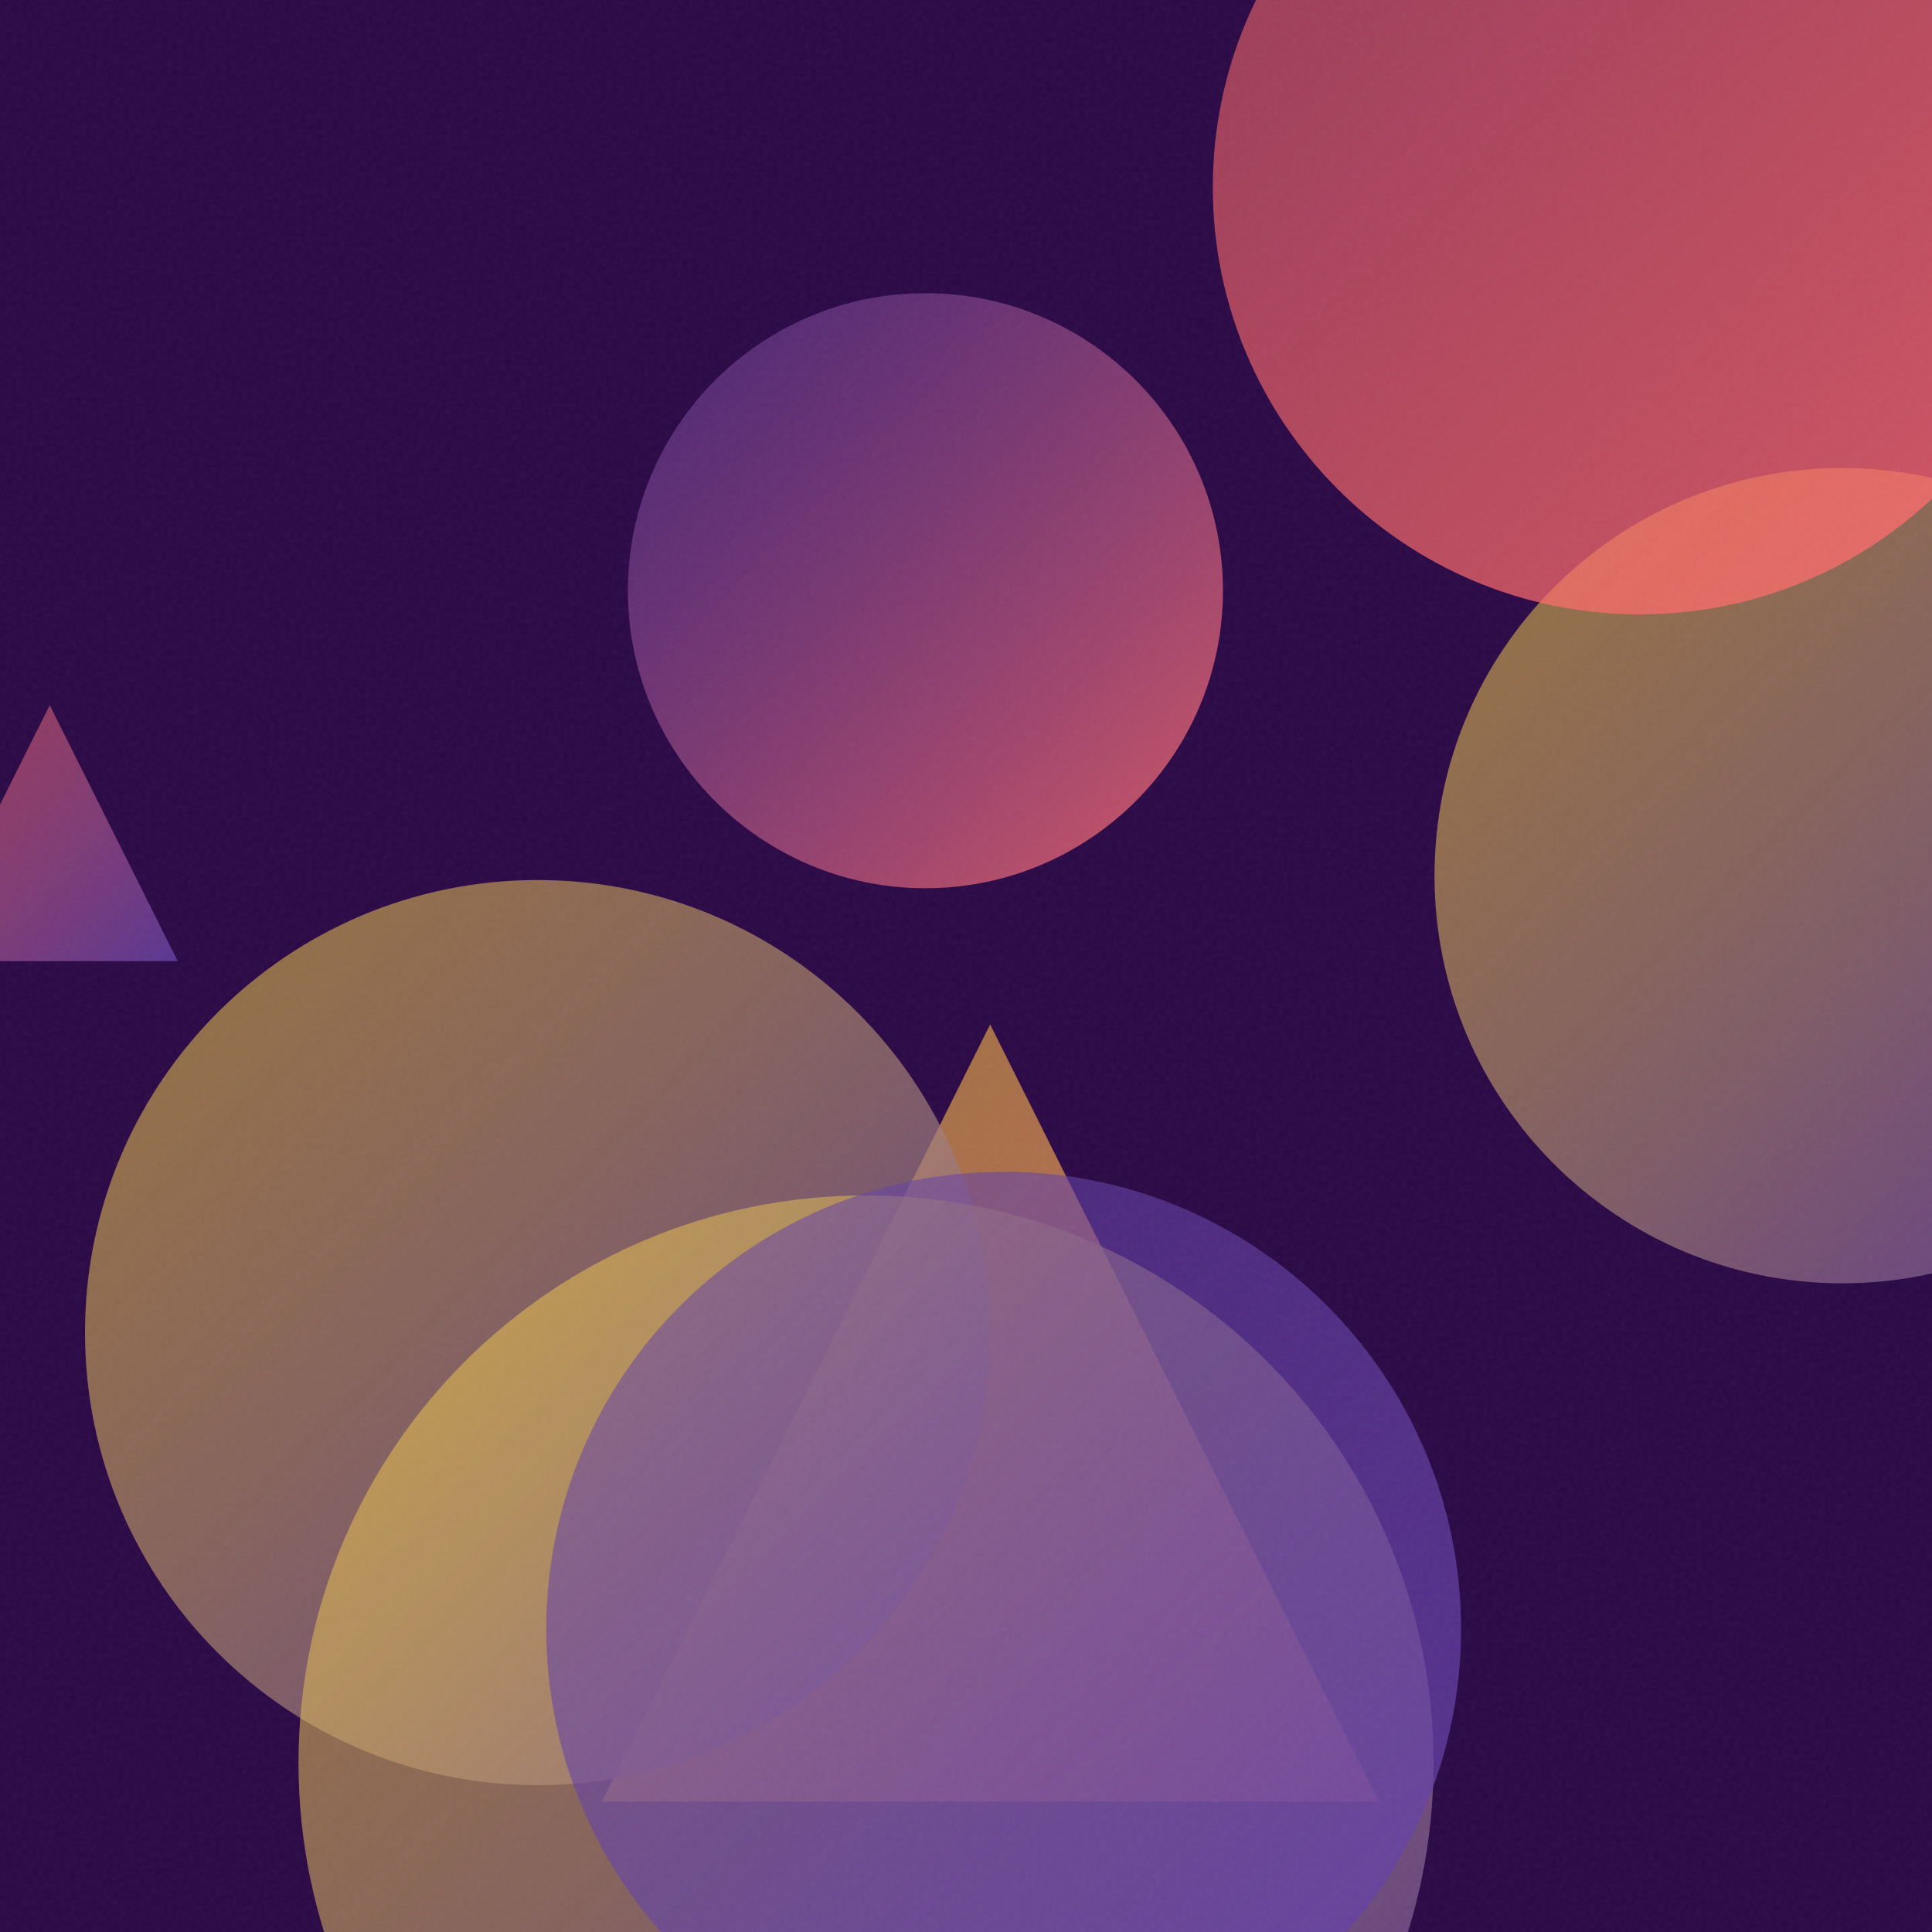
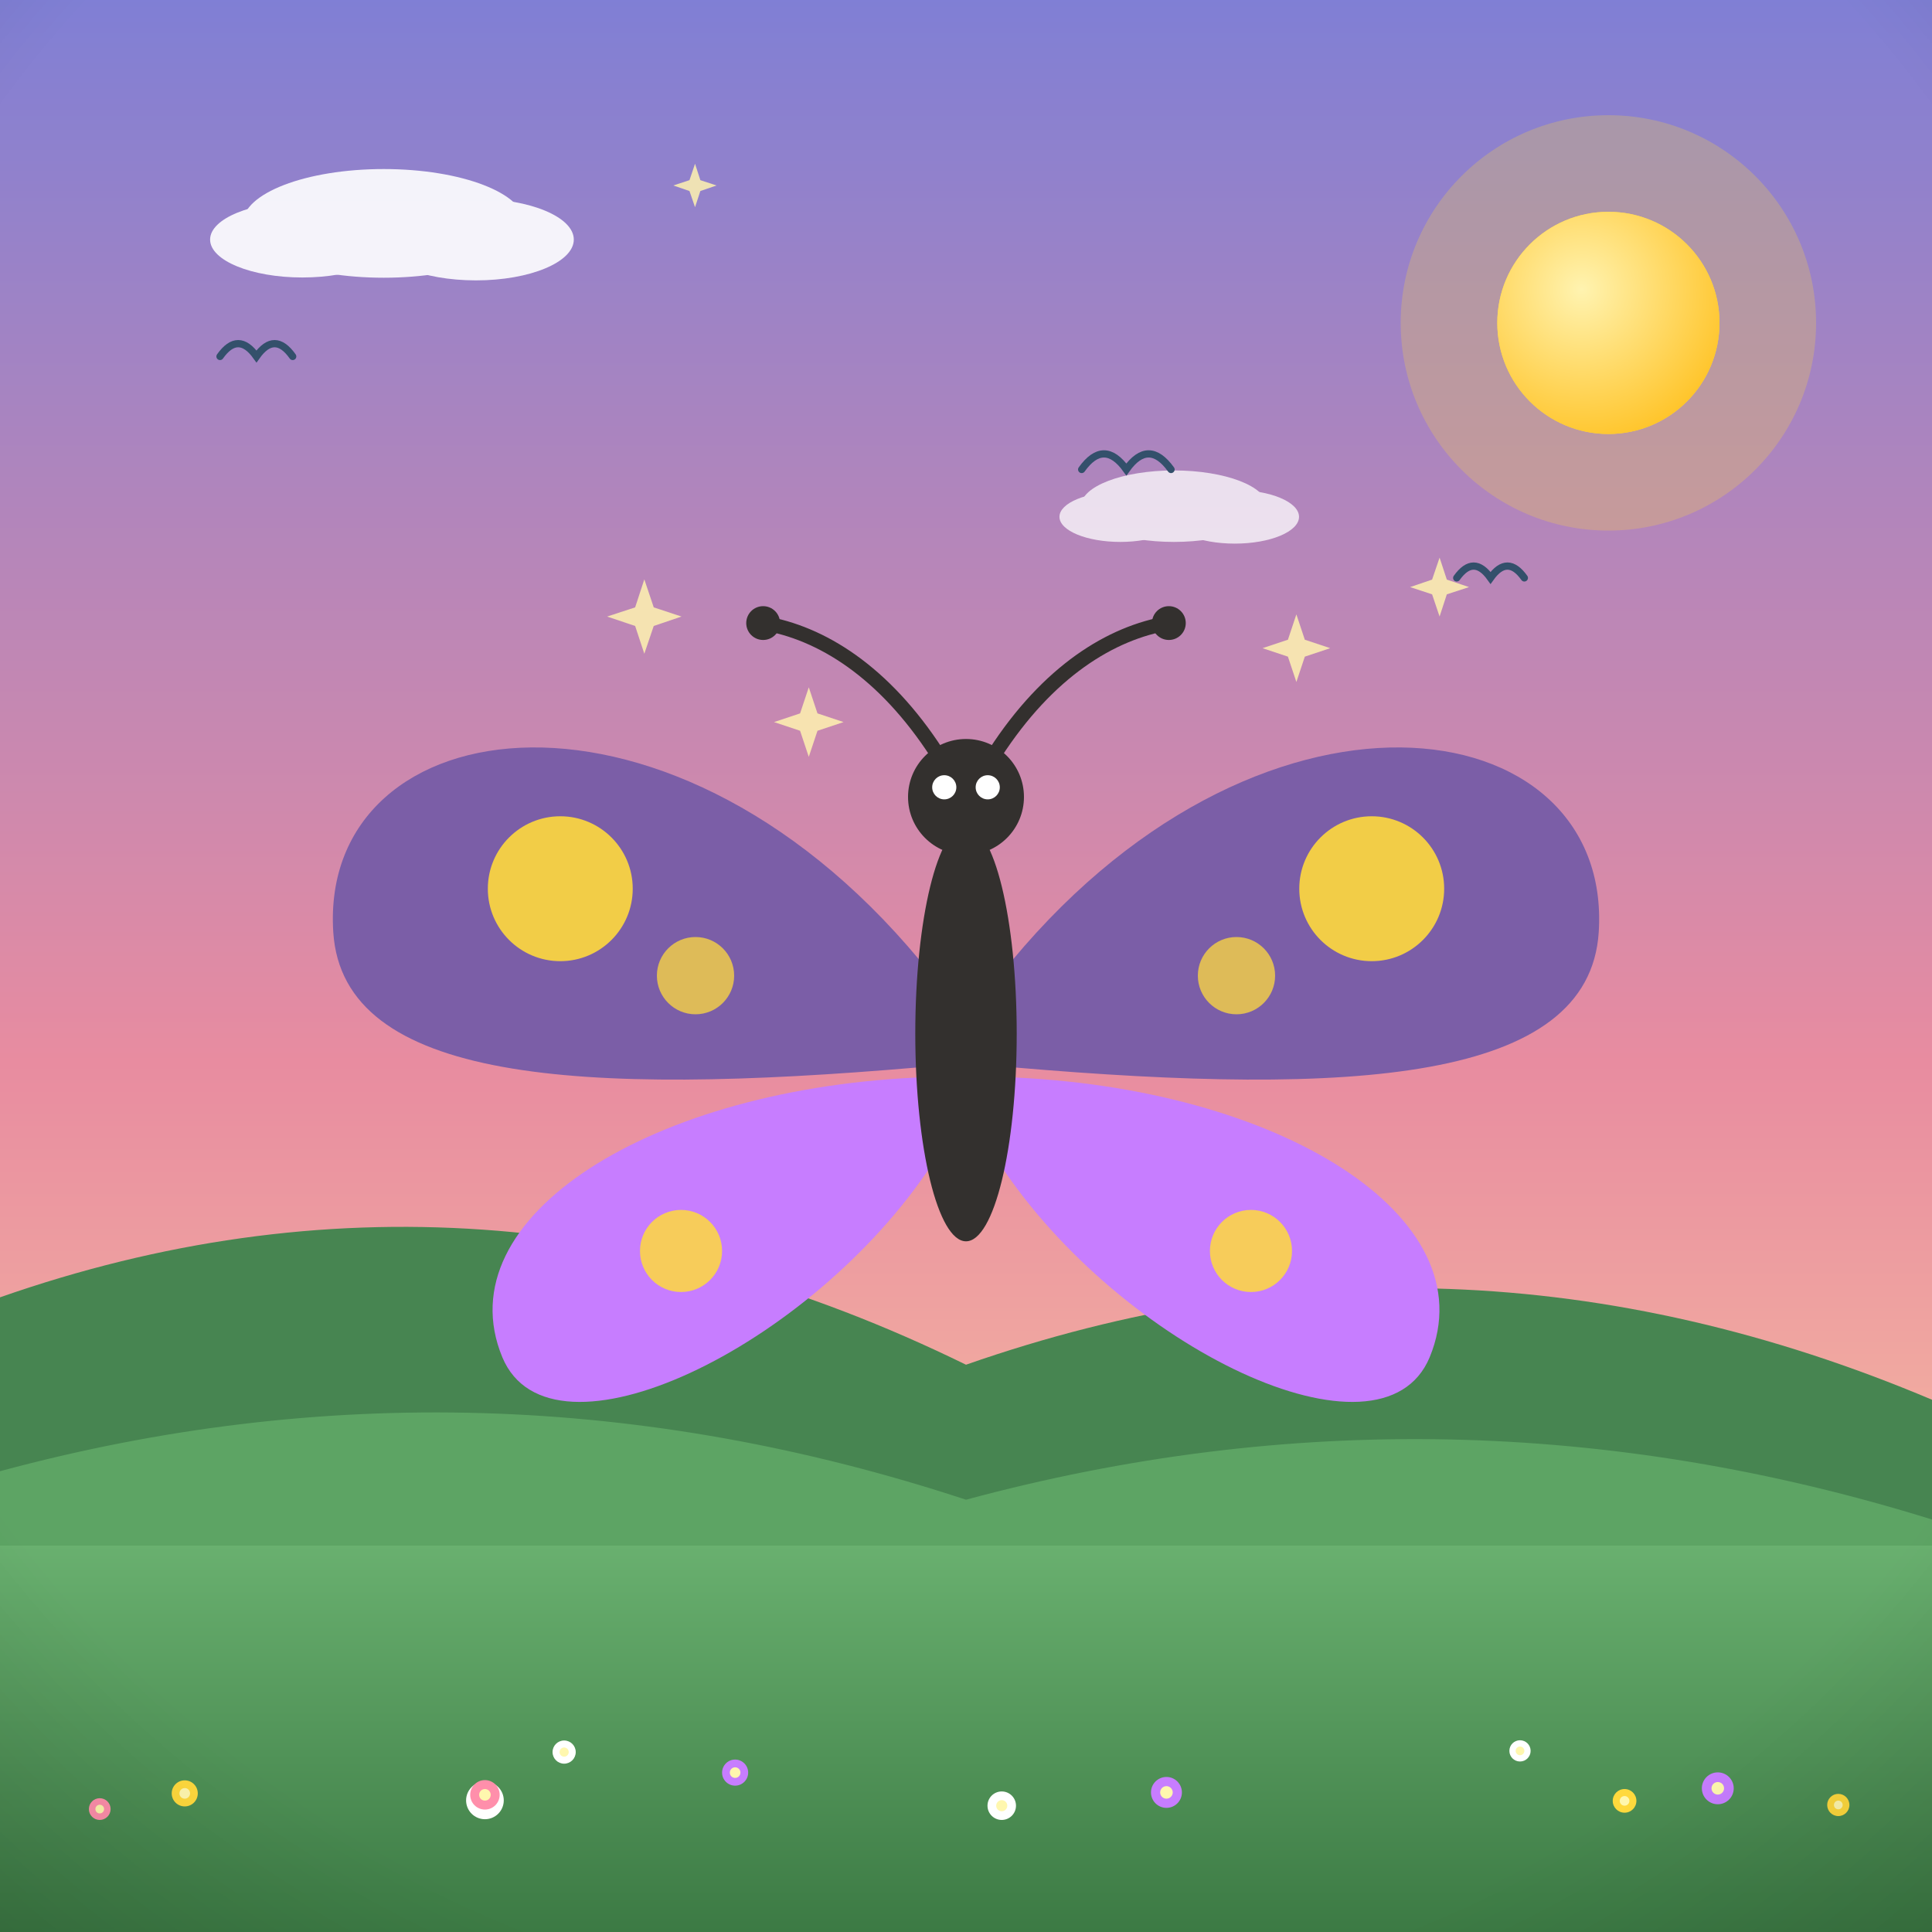
- <svg xmlns="http://www.w3.org/2000/svg" viewBox="0 0 400 400">
+ <svg xmlns="http://www.w3.org/2000/svg" viewBox="0 0 800 800">
  <defs>
-     <linearGradient id="g0" x1="297.0" y1="96.9" x2="465.8" y2="265.7" gradientUnits="userSpaceOnUse">
-       <stop offset="0" stop-color="#FFD93D" stop-opacity="0.5" />
-       <stop offset="1" stop-color="#6441A5" stop-opacity="0.8" />
+     <linearGradient id="sky" x1="0" y1="0" x2="0" y2="1">
+       <stop offset="0" stop-color="#7f7fd5" />
+       <stop offset="0.55" stop-color="#e88ca0" />
+       <stop offset="1" stop-color="#ffd9a0" />
    </linearGradient>
-     <linearGradient id="g1" x1="251.1" y1="-49.7" x2="428.0" y2="127.2" gradientUnits="userSpaceOnUse">
-       <stop offset="0" stop-color="#FF6B6B" stop-opacity="0.5" />
-       <stop offset="1" stop-color="#FF6B6B" stop-opacity="0.8" />
+     <radialGradient id="sunG" cx="0.38" cy="0.35" r="0.9">
+       <stop offset="0" stop-color="#fff3b0" />
+       <stop offset="1" stop-color="#ffb703" />
+     </radialGradient>
+     <linearGradient id="ground" x1="0" y1="0" x2="0" y2="1">
+       <stop offset="0" stop-color="#69b06f" />
+       <stop offset="1" stop-color="#3c7a44" />
    </linearGradient>
-     <linearGradient id="g2" x1="124.6" y1="212.1" x2="285.5" y2="373.0" gradientUnits="userSpaceOnUse">
-       <stop offset="0" stop-color="#FFD93D" stop-opacity="0.5" />
-       <stop offset="1" stop-color="#FF6B6B" stop-opacity="0.8" />
+     <linearGradient id="sea" x1="0" y1="0" x2="0" y2="1">
+       <stop offset="0" stop-color="#3d9bc4" />
+       <stop offset="1" stop-color="#1668a0" />
    </linearGradient>
-     <linearGradient id="g3" x1="17.6" y1="182.2" x2="205.0" y2="369.7" gradientUnits="userSpaceOnUse">
-       <stop offset="0" stop-color="#FFD93D" stop-opacity="0.5" />
-       <stop offset="1" stop-color="#6441A5" stop-opacity="0.8" />
+     <linearGradient id="shade" x1="0" y1="0" x2="0" y2="1">
+       <stop offset="0" stop-color="#ffffff" stop-opacity="0.20" />
+       <stop offset="0.5" stop-color="#ffffff" stop-opacity="0" />
+       <stop offset="1" stop-color="#000000" stop-opacity="0.16" />
    </linearGradient>
-     <linearGradient id="g4" x1="130.0" y1="60.7" x2="253.2" y2="183.9" gradientUnits="userSpaceOnUse">
-       <stop offset="0" stop-color="#6441A5" stop-opacity="0.5" />
-       <stop offset="1" stop-color="#FF6B6B" stop-opacity="0.8" />
-     </linearGradient>
-     <linearGradient id="g5" x1="61.8" y1="247.5" x2="296.8" y2="482.5" gradientUnits="userSpaceOnUse">
-       <stop offset="0" stop-color="#FFD93D" stop-opacity="0.5" />
-       <stop offset="1" stop-color="#6441A5" stop-opacity="0.8" />
-     </linearGradient>
-     <linearGradient id="g6" x1="113.1" y1="242.6" x2="302.5" y2="432.0" gradientUnits="userSpaceOnUse">
-       <stop offset="0" stop-color="#6441A5" stop-opacity="0.5" />
-       <stop offset="1" stop-color="#6441A5" stop-opacity="0.8" />
-     </linearGradient>
-     <linearGradient id="g7" x1="-16.2" y1="146.0" x2="36.8" y2="199.0" gradientUnits="userSpaceOnUse">
-       <stop offset="0" stop-color="#FF6B6B" stop-opacity="0.5" />
-       <stop offset="1" stop-color="#6441A5" stop-opacity="0.8" />
-     </linearGradient>
-     <filter id="n">
-       <feTurbulence type="fractalNoise" baseFrequency="0.9" numOctaves="2" stitchTiles="stitch" />
-       <feColorMatrix type="saturate" values="0" />
-     </filter>
+     <radialGradient id="vig" cx="0.5" cy="0.42" r="0.85">
+       <stop offset="0.72" stop-color="#000000" stop-opacity="0" />
+       <stop offset="1" stop-color="#000000" stop-opacity="0.20" />
+     </radialGradient>
  </defs>
-   <rect width="400" height="400" fill="#2a0845" />
-   <circle cx="381.4" cy="181.3" r="84.4" fill="url(#g0)" />
-   <circle cx="339.5" cy="38.8" r="88.4" fill="url(#g1)" />
-   <path d="M 205.0 212.1 L 285.5 373.0 L 124.6 373.0 Z" fill="url(#g2)" />
-   <circle cx="111.3" cy="275.9" r="93.7" fill="url(#g3)" />
-   <circle cx="191.6" cy="122.3" r="61.6" fill="url(#g4)" />
-   <circle cx="179.3" cy="365.0" r="117.5" fill="url(#g5)" />
-   <circle cx="207.8" cy="337.3" r="94.7" fill="url(#g6)" />
-   <path d="M 10.3 146.0 L 36.8 199.0 L -16.2 199.0 Z" fill="url(#g7)" />
-   <rect width="400" height="400" filter="url(#n)" opacity="0.05" />
+   <rect width="800" height="800" fill="url(#sky)" />
+   <circle cx="666" cy="133.7" r="86" fill="#ffd93d" opacity="0.25" />
+   <circle cx="666" cy="133.7" r="46" fill="#ffd93d" />
+   <circle cx="666" cy="133.7" r="46" fill="url(#sunG)" />
+   <g fill="#ffffff" opacity="0.9">
+     <ellipse cx="158.9" cy="92.5" rx="58.4" ry="22.5" />
+     <ellipse cx="125.2" cy="99.2" rx="38.2" ry="15.7" />
+     <ellipse cx="197.1" cy="99.2" rx="40.5" ry="16.9" />
+   </g>
+   <g fill="#ffffff" opacity="0.75">
+     <ellipse cx="486.1" cy="209.6" rx="38.5" ry="14.8" />
+     <ellipse cx="463.9" cy="214" rx="25.2" ry="10.4" />
+     <ellipse cx="511.3" cy="214" rx="26.6" ry="11.1" />
+   </g>
+   <path d="M0 684 L0 537.2 Q 200 467.2 400 565.1 Q 600 495.1 800 579.6 L800 684 Z" fill="#478551" />
+   <path d="M0 730 L0 609.2 Q 200 555.2 400 621 Q 600 567 800 629.2 L800 730 Z" fill="#5da464" />
+   <rect y="640" width="800" height="160" fill="url(#ground)" />
+   <path d="M 603.2 239.3 Q 610.2 229.5 617.2 239.3 Q 624.2 229.5 631.2 239.3" fill="none" stroke="#33506b" stroke-width="3" stroke-linecap="round" />
+   <path d="M 447.9 194.4 Q 457.1 181.5 466.4 194.4 Q 475.6 181.5 484.9 194.4" fill="none" stroke="#33506b" stroke-width="3" stroke-linecap="round" />
+   <path d="M 91.1 147.6 Q 98.6 137 106.2 147.6 Q 113.7 137 121.2 147.6" fill="none" stroke="#33506b" stroke-width="3" stroke-linecap="round" />
+   <path d="M 334.9 284.6 L 338.5 295.4 L 349.3 299 L 338.5 302.6 L 334.9 313.4 L 331.3 302.6 L 320.5 299 L 331.3 295.4 Z" fill="#fff3b0" opacity="0.85" />
+   <path d="M 287.8 67.8 L 290 74.6 L 296.7 76.8 L 290 79.1 L 287.8 85.8 L 285.5 79.1 L 278.8 76.8 L 285.5 74.6 Z" fill="#fff3b0" opacity="0.85" />
+   <path d="M 596.1 230.9 L 599.1 240 L 608.3 243.1 L 599.1 246.1 L 596.1 255.3 L 593 246.1 L 583.9 243.1 L 593 240 Z" fill="#fff3b0" opacity="0.85" />
+   <path d="M 445.6 412.2 L 448.9 422 L 458.7 425.3 L 448.9 428.6 L 445.6 438.4 L 442.4 428.6 L 432.6 425.3 L 442.4 422 Z" fill="#fff3b0" opacity="0.85" />
+   <path d="M 266.8 239.9 L 270.7 251.5 L 282.2 255.3 L 270.7 259.2 L 266.8 270.7 L 263 259.2 L 251.4 255.3 L 263 251.5 Z" fill="#fff3b0" opacity="0.85" />
+   <path d="M 536.8 254.4 L 540.3 264.9 L 550.8 268.4 L 540.3 271.9 L 536.8 282.4 L 533.3 271.9 L 522.8 268.4 L 533.3 264.9 Z" fill="#fff3b0" opacity="0.85" />
+   <g transform="translate(400 0) scale(-1 1) translate(-400 0)">
+     <g transform="translate(400 420) scale(1 1)">
+       <path d="M -14 -16 C -120 -150 -268 -128 -262 -34 C -258 28 -160 34 -20 22 Z" fill="#7b5ea7" />
+       <path d="M -16 26 C -130 30 -216 84 -192 142 C -172 190 -64 138 -14 62 Z" fill="#c77dff" />
+       <circle cx="-168" cy="-52" r="30" fill="#ffd93d" opacity="0.9" />
+       <circle cx="-112" cy="-16" r="16" fill="#ffd93d" opacity="0.75" />
+       <circle cx="-118" cy="98" r="17" fill="#ffd93d" opacity="0.85" />
+     </g>
+     <g transform="translate(400 420) scale(-1 1)">
+       <path d="M -14 -16 C -120 -150 -268 -128 -262 -34 C -258 28 -160 34 -20 22 Z" fill="#7b5ea7" />
+       <path d="M -16 26 C -130 30 -216 84 -192 142 C -172 190 -64 138 -14 62 Z" fill="#c77dff" />
+       <circle cx="-168" cy="-52" r="30" fill="#ffd93d" opacity="0.9" />
+       <circle cx="-112" cy="-16" r="16" fill="#ffd93d" opacity="0.75" />
+       <circle cx="-118" cy="98" r="17" fill="#ffd93d" opacity="0.85" />
+     </g>
+     <ellipse cx="400" cy="428" rx="21" ry="86" fill="#33302e" />
+     <circle cx="400" cy="330" r="24" fill="#33302e" />
+     <path d="M388 312 C 366 278 340 262 316 258 M412 312 C 434 278 460 262 484 258" stroke="#33302e" stroke-width="6" fill="none" stroke-linecap="round" />
+     <circle cx="316" cy="258" r="7" fill="#33302e" />
+     <circle cx="484" cy="258" r="7" fill="#33302e" />
+     <circle cx="391" cy="326" r="5" fill="#ffffff" />
+     <circle cx="409" cy="326" r="5" fill="#ffffff" />
+     <circle cx="723.5" cy="742.6" r="5.4" fill="#ffd93d" />
+     <circle cx="723.5" cy="742.6" r="2.2" fill="#fff7ae" />
+     <circle cx="599.2" cy="745.5" r="7.8" fill="#ffffff" />
+     <circle cx="599.2" cy="745.5" r="3.1" fill="#fff7ae" />
+     <circle cx="88.7" cy="740.5" r="6.6" fill="#c77dff" />
+     <circle cx="88.7" cy="740.5" r="2.6" fill="#fff7ae" />
+     <circle cx="127.3" cy="745.7" r="4.9" fill="#ffd93d" />
+     <circle cx="127.3" cy="745.7" r="2" fill="#fff7ae" />
+     <circle cx="566.4" cy="725.5" r="4.8" fill="#ffffff" />
+     <circle cx="566.4" cy="725.5" r="1.9" fill="#fff7ae" />
+     <circle cx="385.2" cy="747.7" r="5.9" fill="#ffffff" />
+     <circle cx="385.2" cy="747.7" r="2.3" fill="#fff7ae" />
+     <circle cx="758.7" cy="749.1" r="4.5" fill="#ff8fab" />
+     <circle cx="758.7" cy="749.1" r="1.8" fill="#fff7ae" />
+     <circle cx="38.8" cy="747.4" r="4.6" fill="#ffd93d" />
+     <circle cx="38.8" cy="747.4" r="1.8" fill="#fff7ae" />
+     <circle cx="495.6" cy="734" r="5.4" fill="#c77dff" />
+     <circle cx="495.6" cy="734" r="2.2" fill="#fff7ae" />
+     <circle cx="599.2" cy="743.2" r="6.1" fill="#ff8fab" />
+     <circle cx="599.2" cy="743.2" r="2.4" fill="#fff7ae" />
+     <circle cx="170.6" cy="725" r="4.4" fill="#ffffff" />
+     <circle cx="170.6" cy="725" r="1.8" fill="#fff7ae" />
+     <circle cx="317" cy="742.2" r="6.4" fill="#c77dff" />
+     <circle cx="317" cy="742.2" r="2.6" fill="#fff7ae" />
+   </g>
+   <rect width="800" height="800" fill="url(#vig)" />
</svg>
